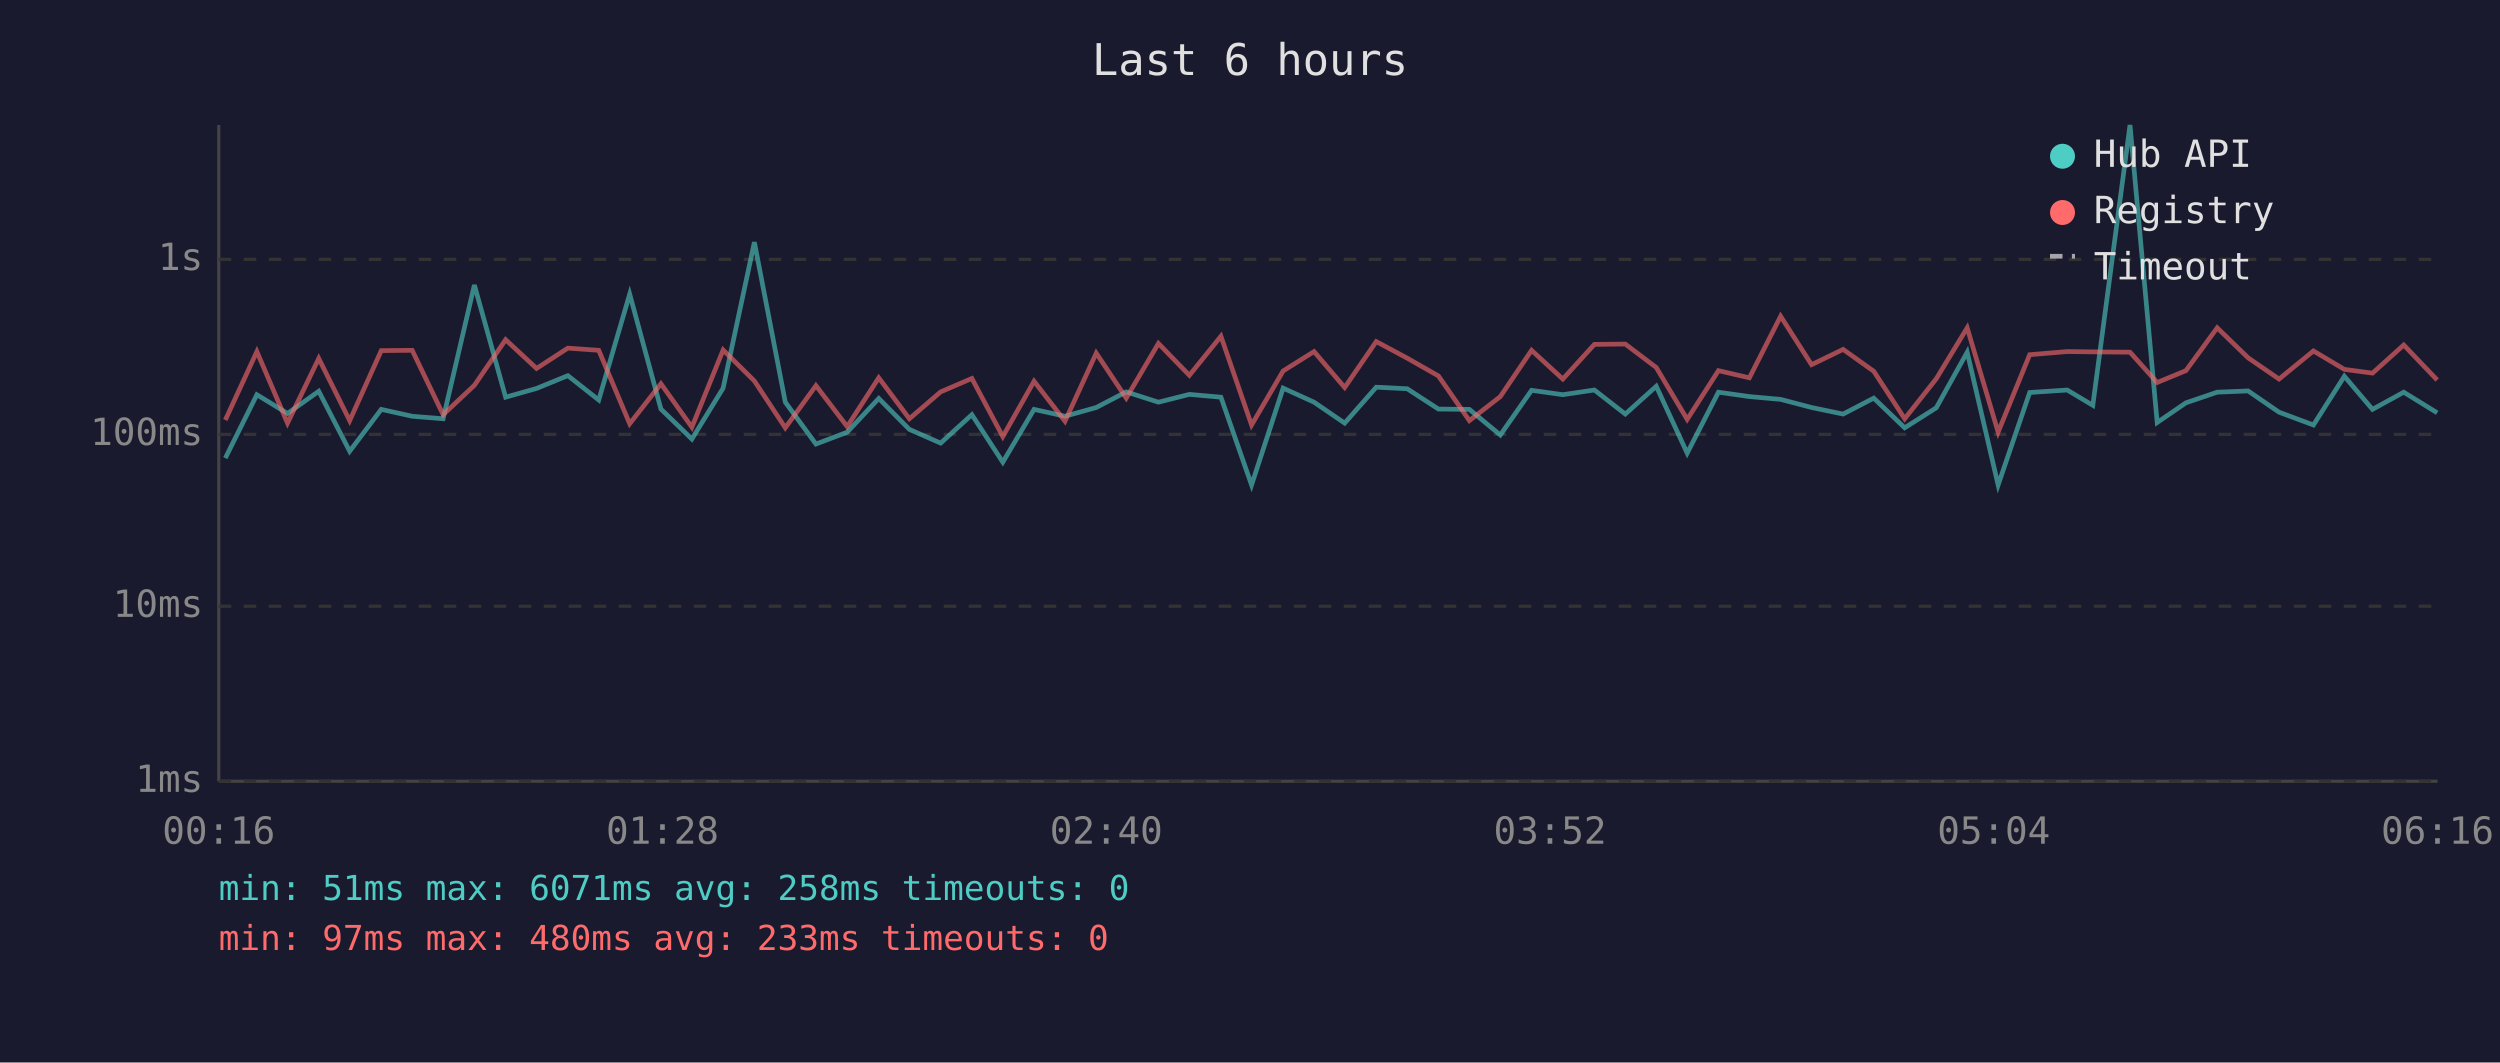
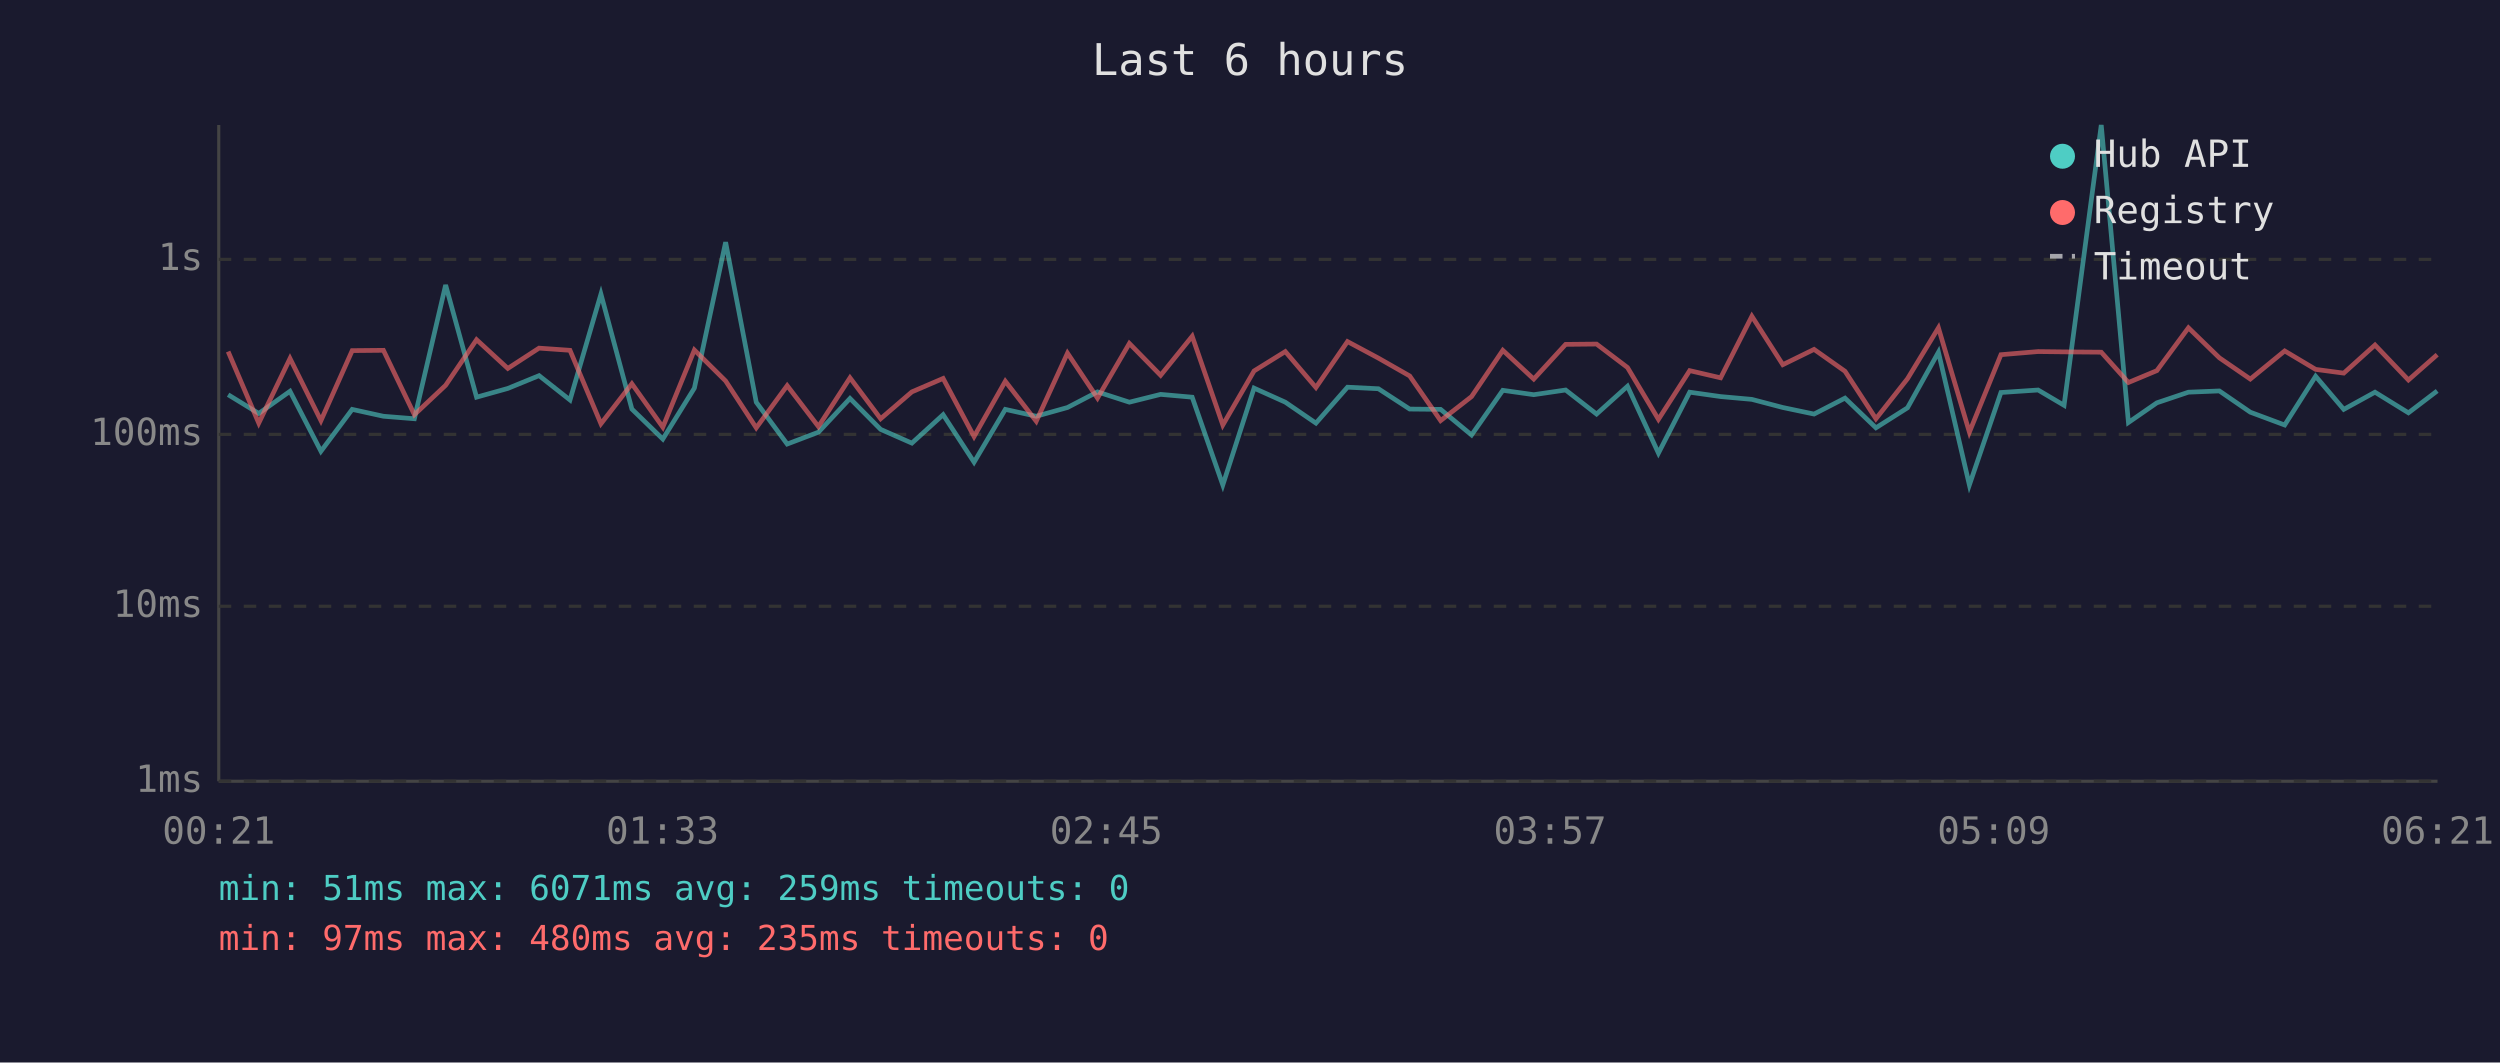
<svg xmlns="http://www.w3.org/2000/svg" viewBox="0 0 800 340" font-family="monospace" font-size="12">
  <rect width="800" height="340" fill="#1a1a2e" />
  <text x="400" y="24" fill="#e0e0e0" font-size="14" text-anchor="middle">Last 6 hours</text>
  <line x1="70" y1="40" x2="70" y2="250" stroke="#444" stroke-width="1" />
  <line x1="70" y1="250" x2="780" y2="250" stroke="#444" stroke-width="1" />
  <line x1="70" y1="250" x2="780" y2="250" stroke="#333" stroke-width="1" stroke-dasharray="4" />
  <text x="65" y="250" fill="#888" text-anchor="end" dominant-baseline="middle">1ms</text>
  <line x1="70" y1="194" x2="780" y2="194" stroke="#333" stroke-width="1" stroke-dasharray="4" />
  <text x="65" y="194" fill="#888" text-anchor="end" dominant-baseline="middle">10ms</text>
  <line x1="70" y1="139" x2="780" y2="139" stroke="#333" stroke-width="1" stroke-dasharray="4" />
  <text x="65" y="139" fill="#888" text-anchor="end" dominant-baseline="middle">100ms</text>
  <line x1="70" y1="83" x2="780" y2="83" stroke="#333" stroke-width="1" stroke-dasharray="4" />
  <text x="65" y="83" fill="#888" text-anchor="end" dominant-baseline="middle">1s</text>
-   <text x="70" y="270" fill="#888" text-anchor="middle">00:16</text>
-   <text x="212" y="270" fill="#888" text-anchor="middle">01:28</text>
-   <text x="354" y="270" fill="#888" text-anchor="middle">02:40</text>
-   <text x="496" y="270" fill="#888" text-anchor="middle">03:52</text>
-   <text x="638" y="270" fill="#888" text-anchor="middle">05:04</text>
-   <text x="780" y="270" fill="#888" text-anchor="middle">06:16</text>
-   <polyline points="72.1,146.6 82.2,126.3 92.0,132.3 102.0,125.2 111.9,144.4 122.0,131.0 131.9,133.2 141.8,134.0 151.8,91.2 161.8,127.1 171.7,124.3 181.7,120.2 191.6,128.0 201.5,94.1 211.5,130.9 221.4,140.5 231.4,124.2 241.4,77.5 251.3,128.7 261.1,142.1 271.1,138.3 281.2,127.5 291.0,137.4 301.0,141.8 311.0,132.7 320.9,147.9 330.9,131.0 340.8,133.2 350.8,130.4 360.4,125.4 370.7,128.7 380.6,126.2 390.7,127.1 400.5,155.2 410.6,124.2 420.5,128.7 430.3,135.4 440.4,123.9 450.3,124.4 460.3,130.9 470.2,131.0 480.1,139.2 490.1,124.9 500.1,126.3 510.2,124.8 520.1,132.5 530.0,123.6 539.9,145.0 549.9,125.5 559.8,126.9 569.8,127.8 579.7,130.4 589.8,132.5 599.6,127.4 609.5,136.9 619.6,130.5 629.5,112.7 639.4,155.2 649.5,125.6 661.5,124.8 669.7,129.7 681.6,40.0 690.3,135.2 699.5,128.9 709.5,125.5 719.4,125.1 729.3,131.9 740.3,136.0 750.2,120.4 759.2,131.0 769.2,125.5 779.9,132.1" fill="none" stroke="#4ecdc4" stroke-width="1.5" opacity="0.6" />
-   <polyline points="72.1,134.4 82.2,112.5 92.0,135.4 102.0,114.7 111.9,134.6 122.0,112.2 131.9,112.1 141.8,132.7 151.8,123.3 161.8,108.7 171.7,117.9 181.7,111.4 191.6,112.1 201.5,135.6 211.5,122.8 221.4,136.7 231.4,112.0 241.4,121.9 251.3,136.9 261.1,123.4 271.1,136.5 281.2,120.9 291.0,134.0 301.0,125.4 311.0,121.1 320.9,139.7 330.9,122.0 340.8,134.8 350.8,113.0 360.4,127.4 370.7,109.9 380.6,120.1 390.7,107.6 400.5,136.0 410.6,118.7 420.5,112.5 430.3,124.0 440.4,109.3 450.3,114.6 460.3,120.3 470.2,134.6 480.1,126.9 490.1,112.1 500.1,121.3 510.2,110.2 520.1,110.1 530.0,117.6 539.9,134.2 549.9,118.6 559.8,120.9 569.8,101.2 579.7,116.7 589.8,111.8 599.6,118.8 609.5,134.0 619.6,121.2 629.5,104.9 639.4,138.3 649.5,113.5 661.5,112.5 669.7,112.6 681.6,112.7 690.3,122.4 699.5,118.6 709.5,104.9 719.4,114.5 729.3,121.3 740.3,112.3 750.2,118.2 759.2,119.4 769.2,110.4 779.9,121.6" fill="none" stroke="#ff6b6b" stroke-width="1.5" opacity="0.6" />
+   <text x="70" y="270" fill="#888" text-anchor="middle">00:21</text>
+   <text x="212" y="270" fill="#888" text-anchor="middle">01:33</text>
+   <text x="354" y="270" fill="#888" text-anchor="middle">02:45</text>
+   <text x="496" y="270" fill="#888" text-anchor="middle">03:57</text>
+   <text x="638" y="270" fill="#888" text-anchor="middle">05:09</text>
+   <text x="780" y="270" fill="#888" text-anchor="middle">06:21</text>
+   <polyline points="73.0,126.3 82.8,132.3 92.8,125.2 102.7,144.4 112.7,131.0 122.7,133.2 132.6,134.0 142.6,91.2 152.5,127.1 162.5,124.3 172.5,120.2 182.4,128.0 192.3,94.1 202.2,130.9 212.1,140.5 222.2,124.2 232.2,77.5 242.0,128.7 251.9,142.1 261.9,138.3 272.0,127.5 281.8,137.4 291.8,141.8 301.8,132.7 311.7,147.9 321.7,131.0 331.6,133.2 341.6,130.4 351.2,125.4 361.4,128.7 371.4,126.2 381.5,127.1 391.3,155.2 401.3,124.2 411.3,128.7 421.1,135.4 431.2,123.9 441.1,124.4 451.1,130.9 461.0,131.0 470.9,139.2 480.9,124.9 490.8,126.3 501.0,124.8 510.9,132.5 520.8,123.6 530.7,145.0 540.7,125.5 550.6,126.9 560.6,127.8 570.5,130.4 580.5,132.5 590.4,127.4 600.3,136.9 610.4,130.5 620.3,112.7 630.2,155.2 640.3,125.6 652.2,124.8 660.5,129.7 672.4,40.0 681.1,135.2 690.2,128.9 700.3,125.5 710.2,125.1 720.1,131.9 731.1,136.0 741.0,120.4 750.0,131.0 760.0,125.5 770.7,132.1 779.9,125.1" fill="none" stroke="#4ecdc4" stroke-width="1.5" opacity="0.6" />
+   <polyline points="73.0,112.5 82.8,135.4 92.8,114.7 102.7,134.6 112.7,112.2 122.7,112.1 132.6,132.7 142.6,123.3 152.5,108.7 162.5,117.9 172.5,111.4 182.4,112.1 192.3,135.6 202.2,122.8 212.1,136.7 222.2,112.0 232.2,121.9 242.0,136.9 251.9,123.4 261.9,136.5 272.0,120.9 281.8,134.0 291.8,125.4 301.8,121.1 311.7,139.7 321.7,122.0 331.6,134.8 341.6,113.0 351.2,127.4 361.4,109.9 371.4,120.1 381.5,107.6 391.3,136.0 401.3,118.7 411.3,112.5 421.1,124.0 431.2,109.3 441.1,114.6 451.1,120.3 461.0,134.6 470.9,126.9 480.9,112.1 490.8,121.3 501.0,110.2 510.9,110.1 520.8,117.6 530.7,134.2 540.7,118.6 550.6,120.9 560.6,101.2 570.5,116.7 580.5,111.8 590.4,118.8 600.3,134.0 610.4,121.2 620.3,104.9 630.2,138.3 640.3,113.5 652.2,112.5 660.5,112.6 672.4,112.7 681.1,122.4 690.2,118.6 700.3,104.9 710.2,114.5 720.1,121.3 731.1,112.3 741.0,118.2 750.0,119.4 760.0,110.4 770.7,121.6 779.9,113.5" fill="none" stroke="#ff6b6b" stroke-width="1.5" opacity="0.6" />
  <circle cx="660" cy="50" r="4" fill="#4ecdc4" />
  <text x="670" y="50" fill="#e0e0e0" dominant-baseline="middle">Hub API</text>
  <circle cx="660" cy="68" r="4" fill="#ff6b6b" />
  <text x="670" y="68" fill="#e0e0e0" dominant-baseline="middle">Registry</text>
  <line x1="656" y1="82" x2="664" y2="82" stroke="#e0e0e0" stroke-width="1.5" stroke-dasharray="4,3" opacity="0.7" />
  <text x="670" y="86" fill="#e0e0e0" dominant-baseline="middle">Timeout</text>
-   <text x="70" y="288" fill="#4ecdc4" font-size="11">min: 51ms  max: 6071ms  avg: 258ms  timeouts: 0</text>
-   <text x="70" y="304" fill="#ff6b6b" font-size="11">min: 97ms  max: 480ms  avg: 233ms  timeouts: 0</text>
+   <text x="70" y="288" fill="#4ecdc4" font-size="11">min: 51ms  max: 6071ms  avg: 259ms  timeouts: 0</text>
+   <text x="70" y="304" fill="#ff6b6b" font-size="11">min: 97ms  max: 480ms  avg: 235ms  timeouts: 0</text>
</svg>
